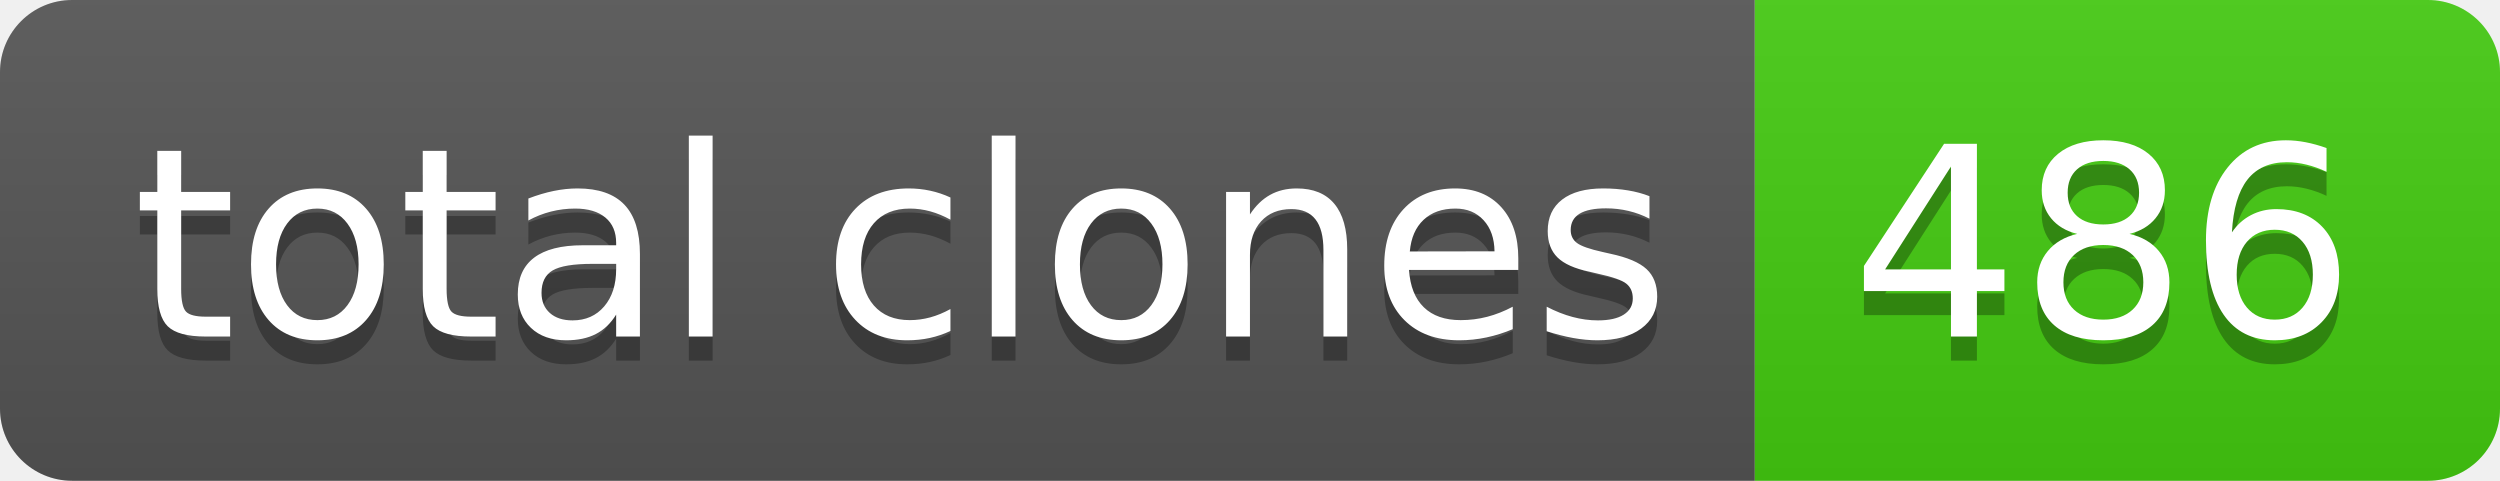
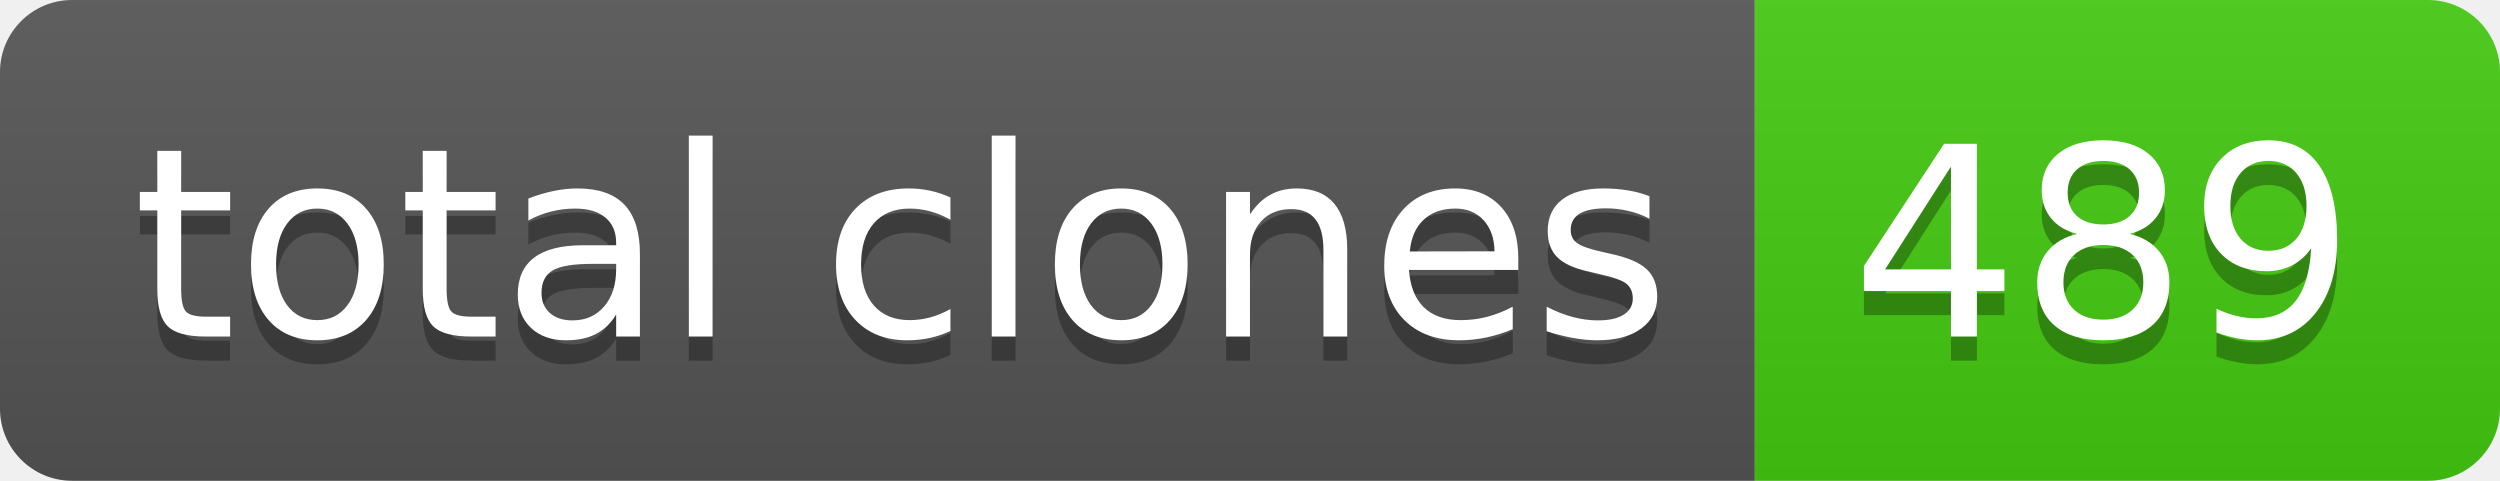
- <svg xmlns="http://www.w3.org/2000/svg" width="104" height="20" role="img" aria-label="total clones: 486">
+ <svg xmlns="http://www.w3.org/2000/svg" width="104" height="20" role="img" aria-label="total clones: 489">
  <linearGradient id="s" x2="0" y2="100%">
    <stop offset="0" stop-color="#bbb" stop-opacity=".1" />
    <stop offset="1" stop-opacity=".1" />
  </linearGradient>
  <clipPath id="r">
    <rect width="104" height="20" rx="3" fill="#fff" />
  </clipPath>
  <g clip-path="url(#r)">
    <rect width="73" height="20" fill="#555" />
    <rect x="73" width="31" height="20" fill="#4c1" />
    <rect width="104" height="20" fill="url(#s)" />
  </g>
  <g fill="#fff" text-anchor="middle" font-family="Verdana,Geneva,DejaVu Sans,sans-serif" text-rendering="geometricPrecision" font-size="110">
    <text aria-hidden="true" x="375" y="150" fill="#010101" fill-opacity=".3" transform="scale(.1)" textLength="630">total clones</text>
    <text x="375" y="140" transform="scale(.1)" fill="#fff" textLength="630">total clones</text>
-     <text aria-hidden="true" x="875" y="150" fill="#010101" fill-opacity=".3" transform="scale(.1)" textLength="210">486</text>
-     <text x="875" y="140" transform="scale(.1)" fill="#fff" textLength="210">486</text>
+     <text aria-hidden="true" x="875" y="150" fill="#010101" fill-opacity=".3" transform="scale(.1)" textLength="210">489</text>
+     <text x="875" y="140" transform="scale(.1)" fill="#fff" textLength="210">489</text>
  </g>
</svg>
